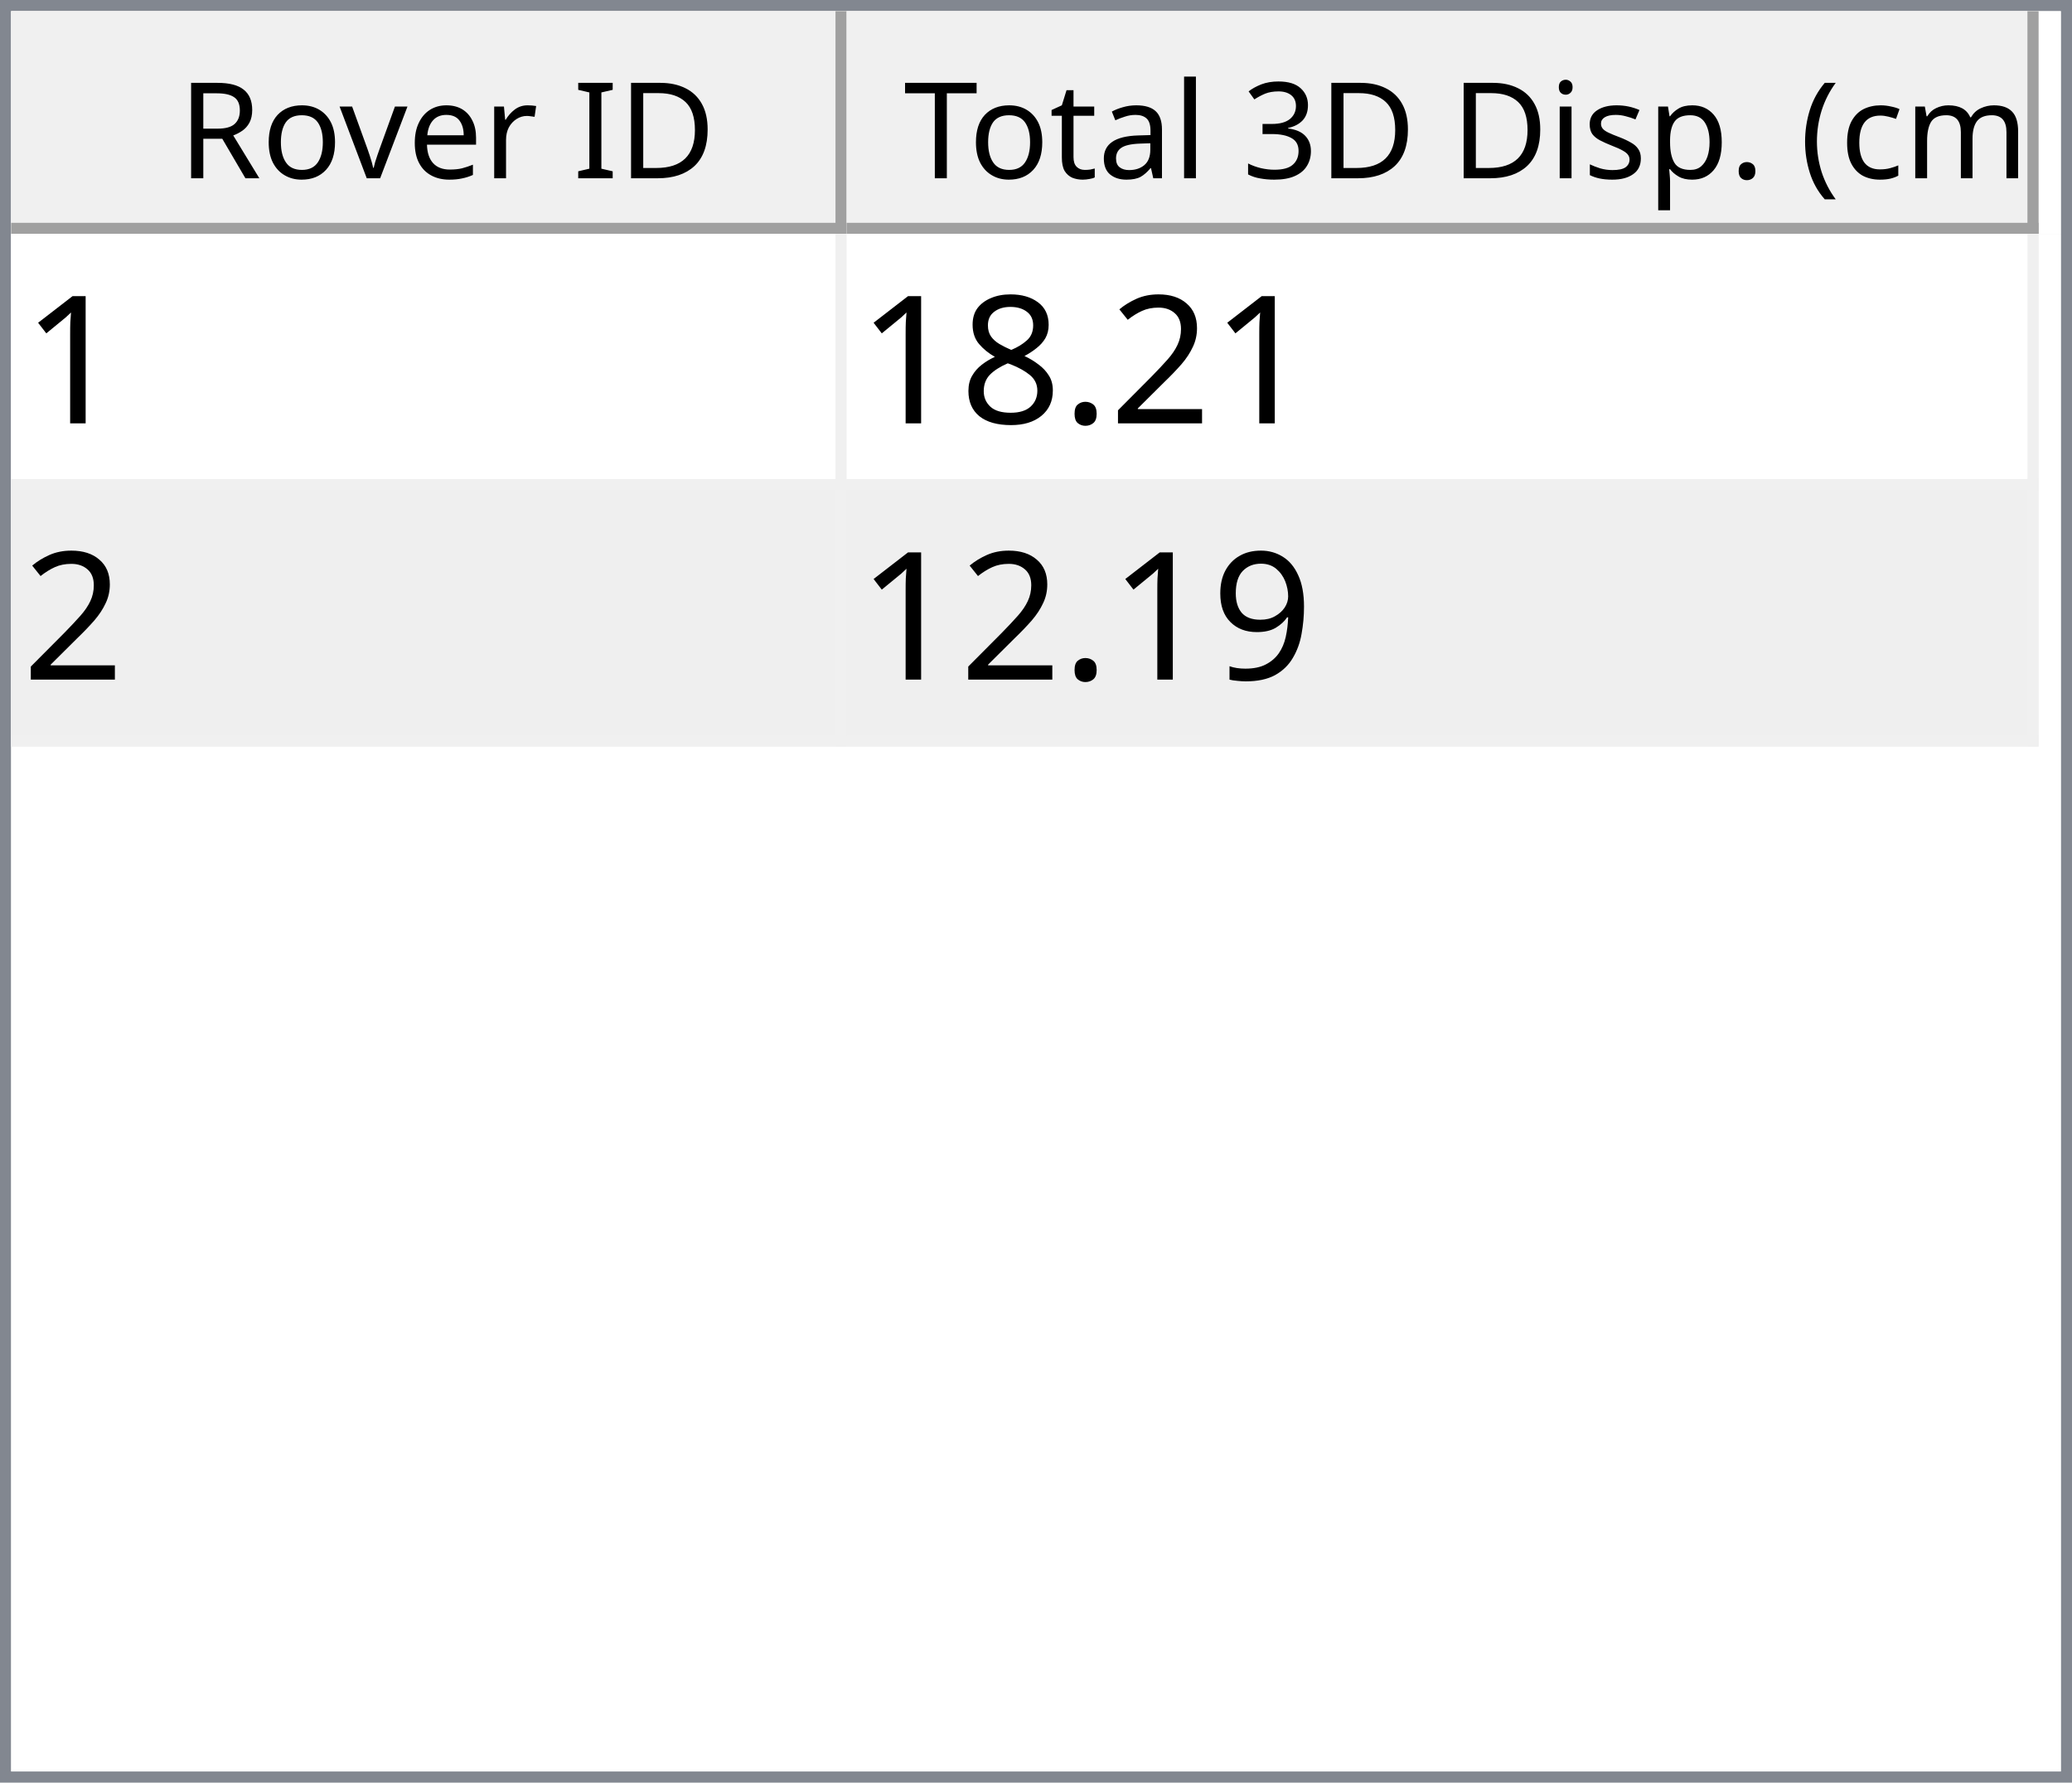
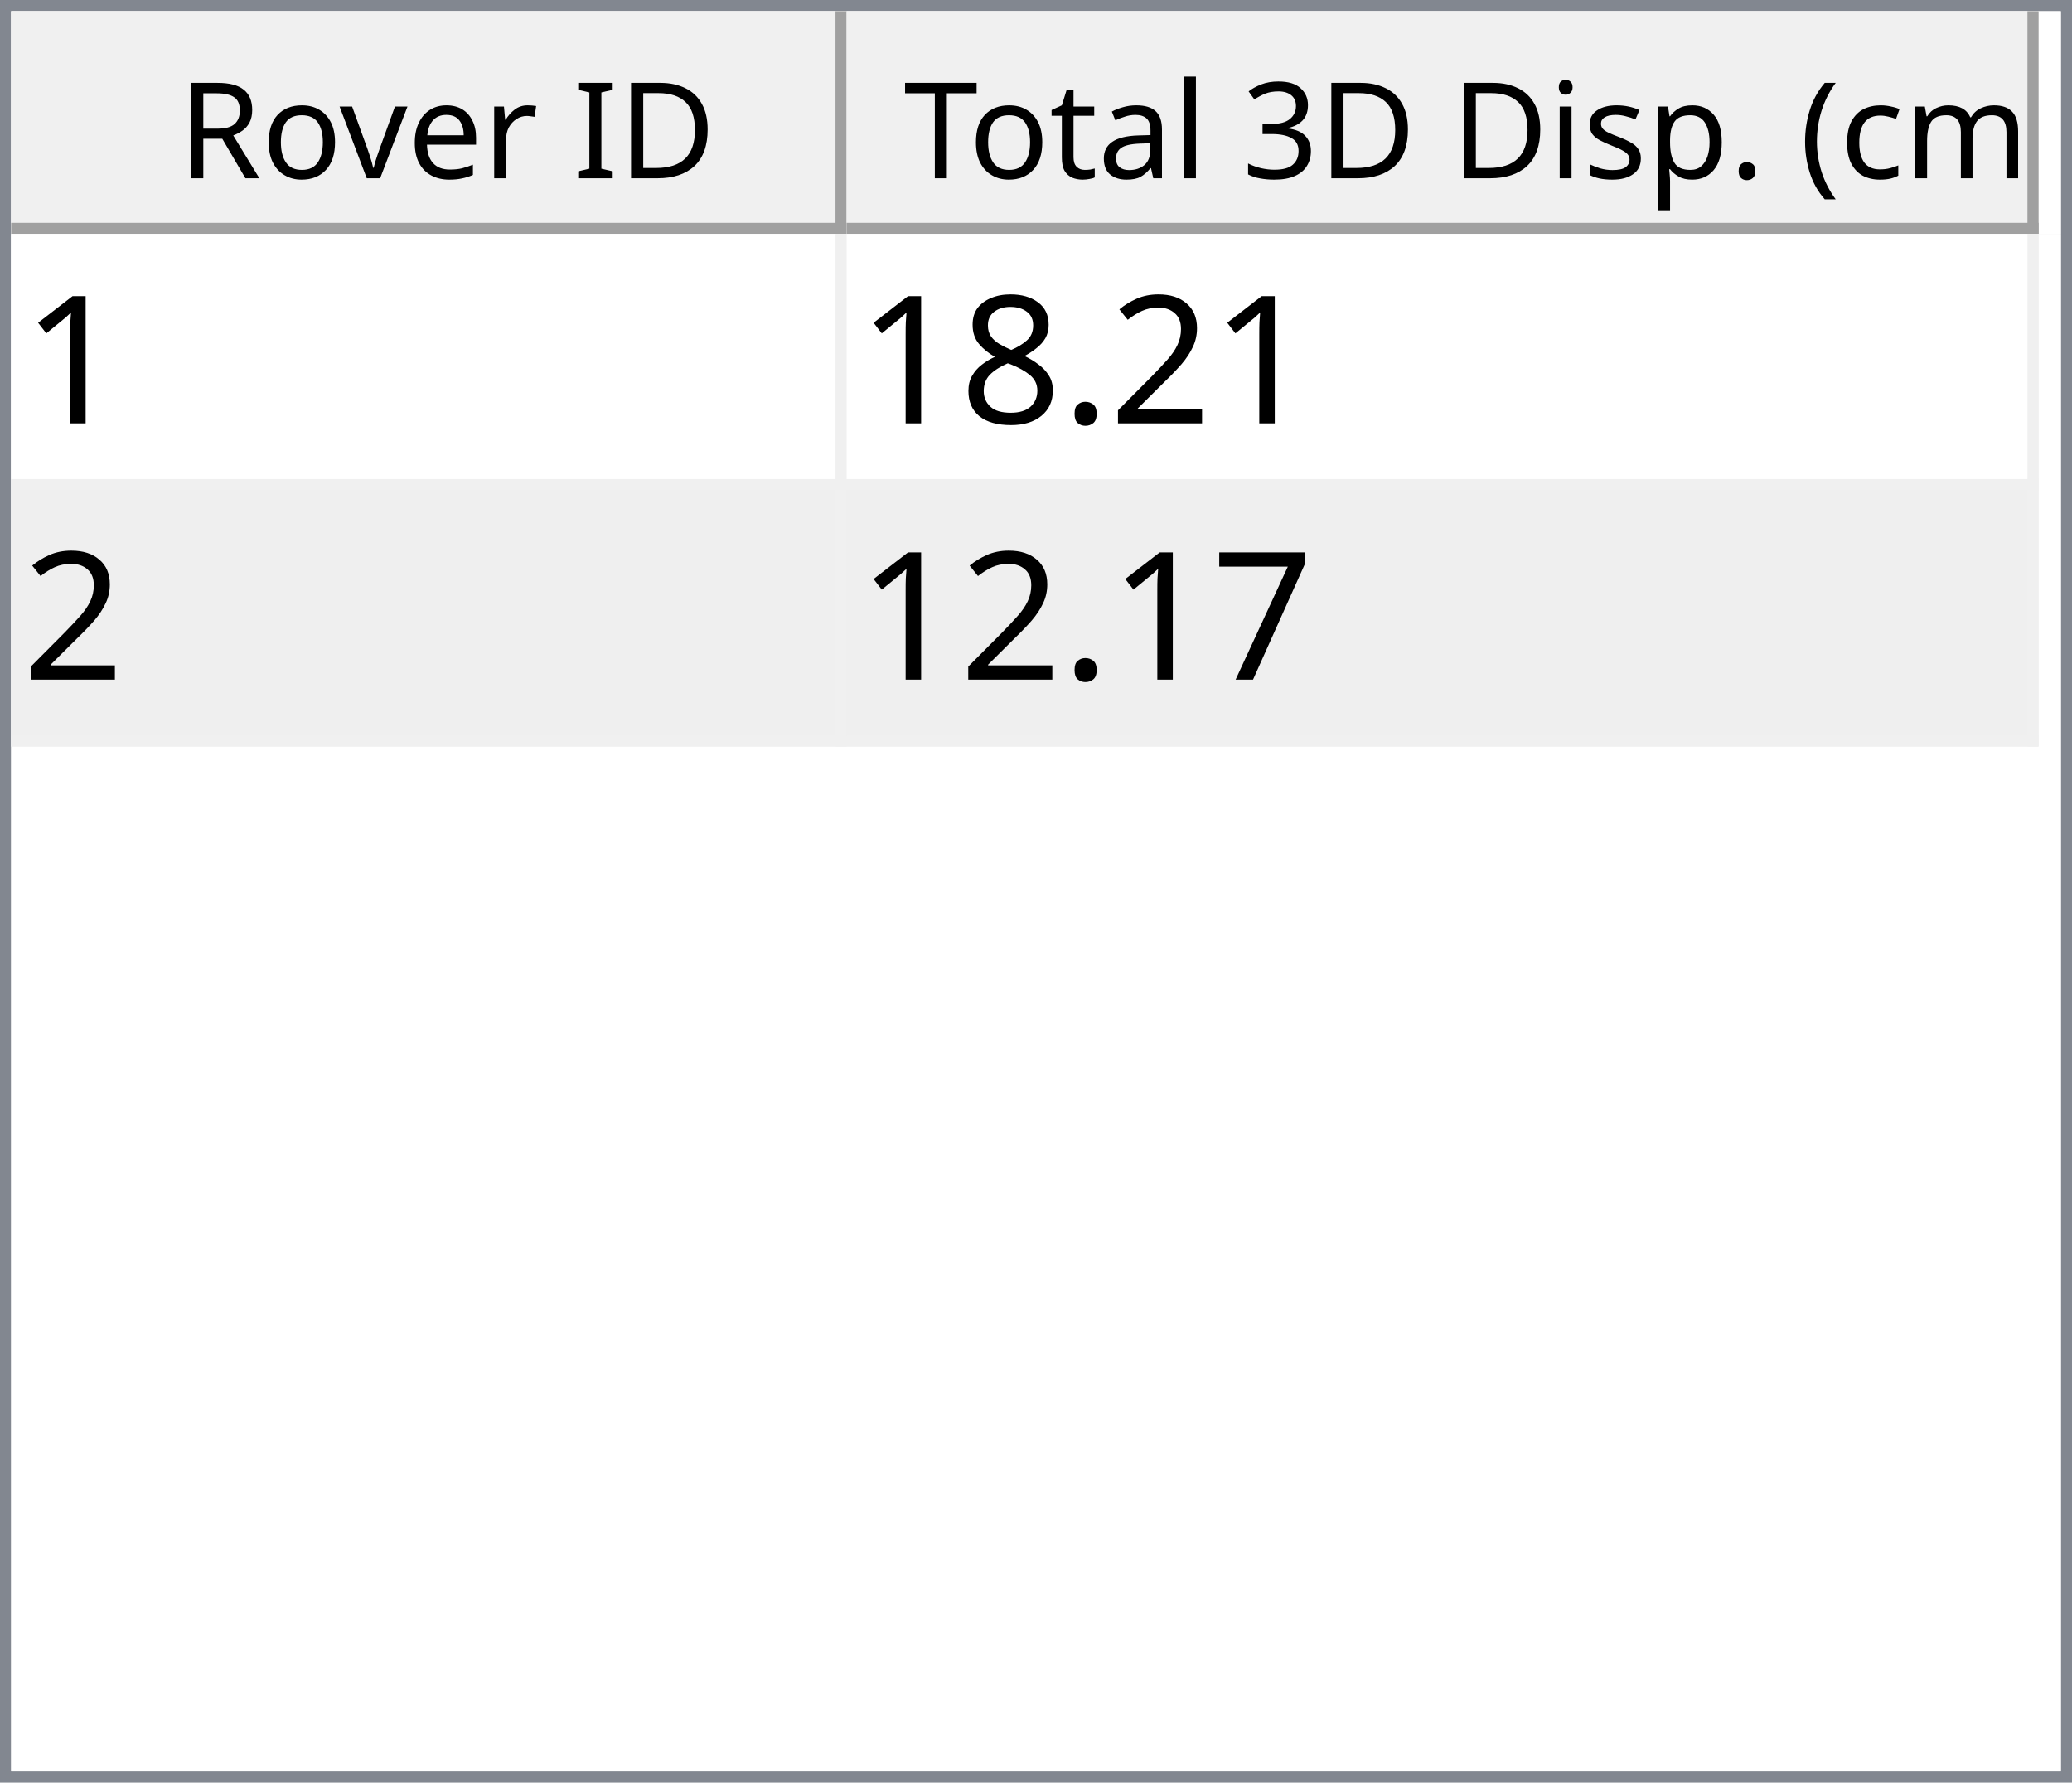
<svg xmlns="http://www.w3.org/2000/svg" style="fill-opacity:1; color-rendering:auto; color-interpolation:auto; text-rendering:auto; stroke:black; stroke-linecap:square; stroke-miterlimit:10; shape-rendering:auto; stroke-opacity:1; fill:black; stroke-dasharray:none; font-weight:normal; stroke-width:1; font-family:'Dialog'; font-style:normal; stroke-linejoin:miter; font-size:12px; stroke-dashoffset:0; image-rendering:auto;" width="186" height="160">
  <defs id="genericDefs" />
  <g>
    <defs id="defs1">
      <clipPath clipPathUnits="userSpaceOnUse" id="clipPath1">
        <path d="M0 0 L186 0 L186 160 L0 160 L0 0 Z" />
      </clipPath>
      <clipPath clipPathUnits="userSpaceOnUse" id="clipPath2">
        <path d="M0 0 L0 160 L186 160 L186 0 Z" />
      </clipPath>
      <clipPath clipPathUnits="userSpaceOnUse" id="clipPath3">
        <path d="M0 0 L0 20 L184 20 L184 0 Z" />
      </clipPath>
      <clipPath clipPathUnits="userSpaceOnUse" id="clipPath4">
        <path d="M0 0 L0 20 L75 20 L75 0 Z" />
      </clipPath>
      <clipPath clipPathUnits="userSpaceOnUse" id="clipPath5">
        <path d="M1 1 L1 19 L74 19 L74 1 Z" />
      </clipPath>
      <clipPath clipPathUnits="userSpaceOnUse" id="clipPath6">
        <path d="M0 0 L0 18 L73 18 L73 0 Z" />
      </clipPath>
      <clipPath clipPathUnits="userSpaceOnUse" id="clipPath7">
        <path d="M-0.5 -0.5 L-0.5 19.5 L74.5 19.5 L74.5 -0.5 Z" />
      </clipPath>
      <clipPath clipPathUnits="userSpaceOnUse" id="clipPath8">
        <path d="M0 0 L0 20 L107 20 L107 0 Z" />
      </clipPath>
      <clipPath clipPathUnits="userSpaceOnUse" id="clipPath9">
        <path d="M1 1 L1 19 L106 19 L106 1 Z" />
      </clipPath>
      <clipPath clipPathUnits="userSpaceOnUse" id="clipPath10">
        <path d="M0 0 L0 18 L105 18 L105 0 Z" />
      </clipPath>
      <clipPath clipPathUnits="userSpaceOnUse" id="clipPath11">
        <path d="M-0.5 -0.5 L-0.5 19.5 L106.5 19.5 L106.5 -0.5 Z" />
      </clipPath>
      <clipPath clipPathUnits="userSpaceOnUse" id="clipPath12">
        <path d="M0 0 L0 138 L184 138 L184 0 Z" />
      </clipPath>
      <clipPath clipPathUnits="userSpaceOnUse" id="clipPath13">
        <path d="M0 0 L0 46 L182 46 L182 0 Z" />
      </clipPath>
      <clipPath clipPathUnits="userSpaceOnUse" id="clipPath14">
        <path d="M-0.5 -0.5 L-0.5 45.5 L181.5 45.5 L181.5 -0.5 Z" />
      </clipPath>
      <clipPath clipPathUnits="userSpaceOnUse" id="clipPath15">
        <path d="M0 0 L0 22 L74 22 L74 0 Z" />
      </clipPath>
      <clipPath clipPathUnits="userSpaceOnUse" id="clipPath16">
        <path d="M0 0 L0 22 L106 22 L106 0 Z" />
      </clipPath>
      <font horiz-adv-x="64.551" id="font1">
        <font-face ascent="107.91" descent="25.098" units-per-em="100" style="font-style:normal; font-family:Segoe UI; font-weight:normal;" />
        <missing-glyph horiz-adv-x="64.551" d="M8.109 0 L8.109 68.266 L56.453 68.266 L56.453 0 L8.109 0 ZM15.328 7.234 L49.219 7.234 L49.219 61.031 L15.328 61.031 L15.328 7.234 Z" />
        <glyph unicode="D" horiz-adv-x="70.117" d="M9.188 0 L9.188 70.016 L28.516 70.016 Q65.531 70.016 65.531 35.891 Q65.531 19.672 55.25 9.836 Q44.969 0 27.734 0 L9.188 0 ZM17.391 62.594 L17.391 7.422 L27.828 7.422 Q41.609 7.422 49.273 14.797 Q56.938 22.172 56.938 35.688 Q56.938 62.594 28.328 62.594 L17.391 62.594 Z" />
        <glyph unicode="I" horiz-adv-x="26.611" d="M17.391 0 L9.188 0 L9.188 70.016 L17.391 70.016 L17.391 0 Z" />
        <glyph unicode=" " horiz-adv-x="27.393" d="" />
        <glyph unicode="r" horiz-adv-x="34.766" d="M34.188 41.891 Q32.078 43.5 28.125 43.5 Q23 43.5 19.555 38.672 Q16.109 33.844 16.109 25.484 L16.109 0 L8.109 0 L8.109 50 L16.109 50 L16.109 39.703 L16.312 39.703 Q18.016 44.969 21.531 47.922 Q25.047 50.875 29.391 50.875 Q32.516 50.875 34.188 50.203 L34.188 41.891 Z" />
        <glyph unicode="e" horiz-adv-x="52.295" d="M48.297 23 L12.984 23 Q13.188 14.656 17.484 10.109 Q21.781 5.562 29.297 5.562 Q37.75 5.562 44.828 11.141 L44.828 3.609 Q38.234 -1.172 27.391 -1.172 Q16.797 -1.172 10.742 5.641 Q4.688 12.453 4.688 24.812 Q4.688 36.469 11.305 43.82 Q17.922 51.172 27.734 51.172 Q37.547 51.172 42.922 44.828 Q48.297 38.484 48.297 27.203 L48.297 23 ZM40.094 29.781 Q40.047 36.719 36.75 40.578 Q33.453 44.438 27.594 44.438 Q21.922 44.438 17.969 40.383 Q14.016 36.328 13.094 29.781 L40.094 29.781 Z" />
        <glyph unicode="v" horiz-adv-x="47.9" d="M47.406 50 L27.484 0 L19.625 0 L0.688 50 L9.469 50 L22.172 13.672 Q23.578 9.672 23.922 6.688 L24.125 6.688 Q24.609 10.453 25.688 13.484 L38.969 50 L47.406 50 Z" />
        <glyph unicode="o" horiz-adv-x="58.594" d="M29 -1.172 Q17.922 -1.172 11.305 5.836 Q4.688 12.844 4.688 24.422 Q4.688 37.016 11.57 44.094 Q18.453 51.172 30.172 51.172 Q41.359 51.172 47.633 44.289 Q53.906 37.406 53.906 25.203 Q53.906 13.234 47.141 6.031 Q40.375 -1.172 29 -1.172 ZM29.594 44.438 Q21.875 44.438 17.383 39.188 Q12.891 33.938 12.891 24.703 Q12.891 15.828 17.43 10.695 Q21.969 5.562 29.594 5.562 Q37.359 5.562 41.531 10.594 Q45.703 15.625 45.703 24.906 Q45.703 34.281 41.531 39.359 Q37.359 44.438 29.594 44.438 Z" />
        <glyph unicode="R" horiz-adv-x="59.814" d="M59.375 0 L49.609 0 L37.891 19.625 Q36.281 22.359 34.766 24.289 Q33.25 26.219 31.664 27.438 Q30.078 28.656 28.25 29.219 Q26.422 29.781 24.125 29.781 L17.391 29.781 L17.391 0 L9.188 0 L9.188 70.016 L30.078 70.016 Q34.672 70.016 38.555 68.867 Q42.438 67.719 45.289 65.375 Q48.141 63.031 49.758 59.547 Q51.375 56.062 51.375 51.375 Q51.375 47.703 50.273 44.656 Q49.172 41.609 47.148 39.211 Q45.125 36.812 42.266 35.133 Q39.406 33.453 35.844 32.516 L35.844 32.328 Q37.594 31.547 38.891 30.547 Q40.188 29.547 41.359 28.18 Q42.531 26.812 43.68 25.078 Q44.828 23.344 46.234 21.047 L59.375 0 ZM17.391 62.594 L17.391 37.203 L28.516 37.203 Q31.594 37.203 34.203 38.133 Q36.812 39.062 38.719 40.797 Q40.625 42.531 41.703 45.047 Q42.781 47.562 42.781 50.688 Q42.781 56.297 39.141 59.445 Q35.5 62.594 28.609 62.594 L17.391 62.594 Z" />
        <glyph unicode=")" horiz-adv-x="30.176" d="M8.297 -15.922 L1.172 -15.922 Q16.406 2.344 16.406 26.812 Q16.406 51.469 1.078 70.016 L8.297 70.016 Q23.531 52.156 23.531 26.703 Q23.531 1.375 8.297 -15.922 Z" />
        <glyph unicode="m" horiz-adv-x="86.133" d="M79.109 0 L71.094 0 L71.094 28.719 Q71.094 37.016 68.531 40.727 Q65.969 44.438 59.906 44.438 Q54.781 44.438 51.195 39.75 Q47.609 35.062 47.609 28.516 L47.609 0 L39.594 0 L39.594 29.688 Q39.594 44.438 28.219 44.438 Q22.953 44.438 19.531 40.016 Q16.109 35.594 16.109 28.516 L16.109 0 L8.109 0 L8.109 50 L16.109 50 L16.109 42.094 L16.312 42.094 Q21.625 51.172 31.844 51.172 Q36.969 51.172 40.773 48.312 Q44.578 45.453 46 40.828 Q51.562 51.172 62.594 51.172 Q79.109 51.172 79.109 30.812 L79.109 0 Z" />
        <glyph unicode="c" horiz-adv-x="46.191" d="M42.188 2.297 Q36.422 -1.172 28.516 -1.172 Q17.828 -1.172 11.258 5.789 Q4.688 12.75 4.688 23.828 Q4.688 36.188 11.766 43.68 Q18.844 51.172 30.672 51.172 Q37.25 51.172 42.281 48.734 L42.281 40.531 Q36.719 44.438 30.375 44.438 Q22.703 44.438 17.797 38.945 Q12.891 33.453 12.891 24.516 Q12.891 15.719 17.508 10.641 Q22.125 5.562 29.891 5.562 Q36.422 5.562 42.188 9.906 L42.188 2.297 Z" />
        <glyph unicode="(" horiz-adv-x="30.176" d="M29.109 -15.922 L21.969 -15.922 Q6.844 1.375 6.844 26.703 Q6.844 52.156 21.969 70.016 L29.203 70.016 Q13.875 51.469 13.875 26.812 Q13.875 2.344 29.109 -15.922 Z" />
        <glyph unicode="." horiz-adv-x="21.68" d="M10.891 -1.078 Q8.641 -1.078 7.055 0.539 Q5.469 2.156 5.469 4.391 Q5.469 6.641 7.055 8.273 Q8.641 9.906 10.891 9.906 Q13.188 9.906 14.797 8.273 Q16.406 6.641 16.406 4.391 Q16.406 2.156 14.797 0.539 Q13.188 -1.078 10.891 -1.078 Z" />
        <glyph unicode="p" horiz-adv-x="58.789" d="M16.312 7.234 L16.109 7.234 L16.109 -23 L8.109 -23 L8.109 50 L16.109 50 L16.109 41.219 L16.312 41.219 Q22.219 51.172 33.594 51.172 Q43.266 51.172 48.688 44.461 Q54.109 37.75 54.109 26.469 Q54.109 13.922 48 6.375 Q41.891 -1.172 31.297 -1.172 Q21.578 -1.172 16.312 7.234 ZM16.109 27.391 L16.109 20.406 Q16.109 14.203 20.141 9.883 Q24.172 5.562 30.375 5.562 Q37.641 5.562 41.773 11.133 Q45.906 16.703 45.906 26.609 Q45.906 34.969 42.047 39.703 Q38.188 44.438 31.594 44.438 Q24.609 44.438 20.359 39.578 Q16.109 34.719 16.109 27.391 Z" />
        <glyph unicode="s" horiz-adv-x="42.432" d="M5.078 1.812 L5.078 10.406 Q11.625 5.562 19.484 5.562 Q30.031 5.562 30.031 12.594 Q30.031 14.594 29.125 15.992 Q28.219 17.391 26.68 18.461 Q25.141 19.531 23.07 20.383 Q21 21.234 18.609 22.172 Q15.281 23.484 12.766 24.828 Q10.25 26.172 8.57 27.859 Q6.891 29.547 6.031 31.695 Q5.172 33.844 5.172 36.719 Q5.172 40.234 6.789 42.945 Q8.406 45.656 11.086 47.484 Q13.766 49.312 17.211 50.242 Q20.656 51.172 24.312 51.172 Q30.812 51.172 35.938 48.922 L35.938 40.828 Q30.422 44.438 23.25 44.438 Q21 44.438 19.195 43.922 Q17.391 43.406 16.094 42.477 Q14.797 41.547 14.086 40.258 Q13.375 38.969 13.375 37.406 Q13.375 35.453 14.086 34.133 Q14.797 32.812 16.164 31.789 Q17.531 30.766 19.484 29.938 Q21.438 29.109 23.922 28.125 Q27.25 26.859 29.883 25.516 Q32.516 24.172 34.375 22.484 Q36.234 20.797 37.234 18.602 Q38.234 16.406 38.234 13.375 Q38.234 9.672 36.602 6.938 Q34.969 4.203 32.234 2.398 Q29.5 0.594 25.93 -0.289 Q22.359 -1.172 18.453 -1.172 Q10.75 -1.172 5.078 1.812 Z" />
        <glyph unicode="i" horiz-adv-x="24.219" d="M12.203 62.703 Q10.062 62.703 8.547 64.164 Q7.031 65.625 7.031 67.875 Q7.031 70.125 8.547 71.609 Q10.062 73.094 12.203 73.094 Q14.406 73.094 15.945 71.609 Q17.484 70.125 17.484 67.875 Q17.484 65.719 15.945 64.211 Q14.406 62.703 12.203 62.703 ZM16.109 0 L8.109 0 L8.109 50 L16.109 50 L16.109 0 Z" />
        <glyph unicode="3" horiz-adv-x="53.906" d="M46.531 19.828 Q46.531 15.094 44.75 11.211 Q42.969 7.328 39.719 4.57 Q36.469 1.812 31.93 0.297 Q27.391 -1.219 21.922 -1.219 Q11.922 -1.219 6 2.594 L6 11.188 Q13.094 5.609 22.219 5.609 Q25.875 5.609 28.828 6.539 Q31.781 7.469 33.906 9.227 Q36.031 10.984 37.18 13.477 Q38.328 15.969 38.328 19.094 Q38.328 32.812 18.797 32.812 L12.984 32.812 L12.984 39.594 L18.5 39.594 Q35.797 39.594 35.797 52.484 Q35.797 64.406 22.609 64.406 Q15.188 64.406 8.688 59.422 L8.688 67.188 Q15.375 71.188 24.609 71.188 Q29 71.188 32.57 69.969 Q36.141 68.75 38.68 66.555 Q41.219 64.359 42.609 61.281 Q44 58.203 44 54.5 Q44 40.672 30.031 36.719 L30.031 36.531 Q33.594 36.141 36.625 34.797 Q39.656 33.453 41.852 31.305 Q44.047 29.156 45.289 26.25 Q46.531 23.344 46.531 19.828 Z" />
        <glyph unicode="l" horiz-adv-x="24.219" d="M16.109 0 L8.109 0 L8.109 74.031 L16.109 74.031 L16.109 0 Z" />
        <glyph unicode="a" horiz-adv-x="50.879" d="M43.891 0 L35.891 0 L35.891 7.812 L35.688 7.812 Q30.469 -1.172 20.312 -1.172 Q12.844 -1.172 8.617 2.781 Q4.391 6.734 4.391 13.281 Q4.391 27.297 20.906 29.594 L35.891 31.688 Q35.891 44.438 25.594 44.438 Q16.547 44.438 9.281 38.281 L9.281 46.484 Q16.656 51.172 26.266 51.172 Q43.891 51.172 43.891 32.516 L43.891 0 ZM35.891 25.297 L23.828 23.641 Q18.266 22.859 15.43 20.875 Q12.594 18.891 12.594 13.875 Q12.594 10.203 15.211 7.883 Q17.828 5.562 22.172 5.562 Q28.125 5.562 32.008 9.742 Q35.891 13.922 35.891 20.312 L35.891 25.297 Z" />
        <glyph unicode="t" horiz-adv-x="33.887" d="M31.297 0.484 Q28.469 -1.078 23.828 -1.078 Q10.688 -1.078 10.688 13.578 L10.688 43.172 L2.094 43.172 L2.094 50 L10.688 50 L10.688 62.203 L18.703 64.797 L18.703 50 L31.297 50 L31.297 43.172 L18.703 43.172 L18.703 14.984 Q18.703 9.969 20.414 7.82 Q22.125 5.672 26.078 5.672 Q29.109 5.672 31.297 7.328 L31.297 0.484 Z" />
        <glyph unicode="T" horiz-adv-x="52.393" d="M50.594 62.594 L30.375 62.594 L30.375 0 L22.172 0 L22.172 62.594 L2 62.594 L2 70.016 L50.594 70.016 L50.594 62.594 Z" />
      </font>
      <font horiz-adv-x="75.0" id="font2">
        <font-face ascent="100.537" descent="21.973" units-per-em="100" style="font-style:normal; font-family:sans-serif; font-weight:normal;" />
        <missing-glyph horiz-adv-x="75.0" d="M12.5 0 L12.5 62.5 L62.5 62.5 L62.5 0 L12.5 0 ZM14.062 1.562 L60.938 1.562 L60.938 60.938 L14.062 60.938 L14.062 1.562 Z" />
        <glyph unicode="1" horiz-adv-x="55.615" d="M37.25 0 L28.469 0 L28.469 56 Q25.297 52.984 20.141 49.953 Q14.984 46.922 10.891 45.406 L10.891 53.906 Q18.266 57.375 23.781 62.305 Q29.297 67.234 31.594 71.875 L37.25 71.875 L37.25 0 Z" />
        <glyph unicode="2" horiz-adv-x="55.615" d="M50.344 8.453 L50.344 0 L3.031 0 Q2.938 3.172 4.047 6.109 Q5.859 10.938 9.836 15.625 Q13.812 20.312 21.344 26.469 Q33.016 36.031 37.117 41.625 Q41.219 47.219 41.219 52.203 Q41.219 57.422 37.477 61.008 Q33.734 64.594 27.734 64.594 Q21.391 64.594 17.578 60.789 Q13.766 56.984 13.719 50.25 L4.688 51.172 Q5.609 61.281 11.664 66.578 Q17.719 71.875 27.938 71.875 Q38.234 71.875 44.242 66.164 Q50.25 60.453 50.25 52 Q50.25 47.703 48.492 43.555 Q46.734 39.406 42.656 34.812 Q38.578 30.219 29.109 22.219 Q21.188 15.578 18.945 13.211 Q16.703 10.844 15.234 8.453 L50.344 8.453 Z" />
        <glyph unicode="." horiz-adv-x="27.783" d="M9.078 0 L9.078 10.016 L19.094 10.016 L19.094 0 L9.078 0 Z" />
        <glyph unicode="8" horiz-adv-x="55.615" d="M17.672 38.812 Q12.203 40.828 9.57 44.539 Q6.938 48.25 6.938 53.422 Q6.938 61.234 12.555 66.555 Q18.172 71.875 27.484 71.875 Q36.859 71.875 42.578 66.43 Q48.297 60.984 48.297 53.172 Q48.297 48.188 45.68 44.508 Q43.062 40.828 37.75 38.812 Q44.344 36.672 47.781 31.883 Q51.219 27.094 51.219 20.453 Q51.219 11.281 44.727 5.031 Q38.234 -1.219 27.641 -1.219 Q17.047 -1.219 10.547 5.055 Q4.047 11.328 4.047 20.703 Q4.047 27.688 7.594 32.398 Q11.141 37.109 17.672 38.812 ZM15.922 53.719 Q15.922 48.641 19.195 45.414 Q22.469 42.188 27.688 42.188 Q32.766 42.188 36.016 45.383 Q39.266 48.578 39.266 53.219 Q39.266 58.062 35.914 61.359 Q32.562 64.656 27.594 64.656 Q22.562 64.656 19.242 61.43 Q15.922 58.203 15.922 53.719 ZM13.094 20.656 Q13.094 16.891 14.875 13.375 Q16.656 9.859 20.172 7.93 Q23.688 6 27.734 6 Q34.031 6 38.133 10.055 Q42.234 14.109 42.234 20.359 Q42.234 26.703 38.016 30.859 Q33.797 35.016 27.438 35.016 Q21.234 35.016 17.164 30.914 Q13.094 26.812 13.094 20.656 Z" />
-         <glyph unicode="9" horiz-adv-x="55.615" d="M5.469 16.547 L13.922 17.328 Q14.984 11.375 18.016 8.688 Q21.047 6 25.781 6 Q29.828 6 32.883 7.859 Q35.938 9.719 37.891 12.82 Q39.844 15.922 41.164 21.195 Q42.484 26.469 42.484 31.938 Q42.484 32.516 42.438 33.688 Q39.797 29.5 35.234 26.883 Q30.672 24.266 25.344 24.266 Q16.453 24.266 10.305 30.711 Q4.156 37.156 4.156 47.703 Q4.156 58.594 10.578 65.234 Q17 71.875 26.656 71.875 Q33.641 71.875 39.43 68.117 Q45.219 64.359 48.219 57.398 Q51.219 50.438 51.219 37.25 Q51.219 23.531 48.242 15.406 Q45.266 7.281 39.383 3.031 Q33.5 -1.219 25.594 -1.219 Q17.188 -1.219 11.867 3.445 Q6.547 8.109 5.469 16.547 ZM41.453 48.141 Q41.453 55.719 37.43 60.156 Q33.406 64.594 27.734 64.594 Q21.875 64.594 17.531 59.812 Q13.188 55.031 13.188 47.406 Q13.188 40.578 17.312 36.305 Q21.438 32.031 27.484 32.031 Q33.594 32.031 37.523 36.305 Q41.453 40.578 41.453 48.141 Z" />
+         <glyph unicode="7" horiz-adv-x="55.615" d="M4.734 62.203 L4.734 70.656 L51.078 70.656 L51.078 63.812 Q44.234 56.547 37.523 44.484 Q30.812 32.422 27.156 19.672 Q24.516 10.688 23.781 0 L14.75 0 Q14.891 8.453 18.062 20.414 Q21.234 32.375 27.172 43.484 Q33.109 54.594 39.797 62.203 L4.734 62.203 Z" />
      </font>
    </defs>
    <g style="fill:white; stroke:white;">
      <rect x="0" y="0" width="186" style="clip-path:url(#clipPath1); stroke:none;" height="160" />
    </g>
    <g style="fill:white; text-rendering:optimizeSpeed; color-rendering:optimizeSpeed; image-rendering:optimizeSpeed; shape-rendering:crispEdges; stroke:white; color-interpolation:sRGB;">
      <rect x="0" width="186" height="160" y="0" style="stroke:none;" />
      <path style="stroke:none;" d="M0 160 L186 160 L186 0 L0 0 Z" />
    </g>
    <g style="fill:rgb(240,240,240); font-family:'Segoe UI'; stroke:rgb(240,240,240);">
      <rect x="0" y="0" width="186" style="clip-path:url(#clipPath2); stroke:none;" height="160" />
    </g>
    <g style="fill:rgb(130,135,144); font-family:'Segoe UI'; stroke:rgb(130,135,144);">
      <path d="M0 0 L186 0 L186 160 L0 160 L0 0 ZM1 1 L185 1 L185 159 L1 159 L1 1 Z" style="fill-rule:evenodd; clip-path:url(#clipPath2); stroke:none;" />
    </g>
    <g style="fill:white; font-family:'Segoe UI'; stroke:white;" transform="translate(1,1)">
      <rect x="0" y="0" width="184" style="clip-path:url(#clipPath3); stroke:none;" height="20" />
    </g>
    <g style="fill:rgb(240,240,240); font-family:'Segoe UI'; stroke:rgb(240,240,240);" transform="translate(1,1)">
      <rect x="0" y="0" width="75" style="clip-path:url(#clipPath4); stroke:none;" height="20" />
    </g>
    <g style="font-family:'Segoe UI';" transform="translate(2,2)">
      <text x="14" xml:space="preserve" y="14" style="clip-path:url(#clipPath6); stroke:none;">Rover ID</text>
    </g>
    <g style="fill:rgb(160,160,160); font-family:'Segoe UI'; stroke:rgb(160,160,160); stroke-linejoin:bevel;" transform="translate(1.5,1.5)">
      <line x1="74" x2="74" y1="0" style="fill:none; clip-path:url(#clipPath7);" y2="19" />
    </g>
    <g style="fill:rgb(160,160,160); font-family:'Segoe UI'; stroke:rgb(160,160,160); stroke-linejoin:bevel;" transform="matrix(1,0,0,1,1,1) translate(0.5,0.5)">
      <line x1="0" x2="74" y1="19" style="fill:none; clip-path:url(#clipPath7);" y2="19" />
    </g>
    <g style="fill:rgb(240,240,240); font-family:'Segoe UI'; stroke:rgb(240,240,240);" transform="translate(76,1)">
      <rect x="0" y="0" width="107" style="clip-path:url(#clipPath8); stroke:none;" height="20" />
    </g>
    <g style="font-family:'Segoe UI';" transform="translate(77,2)">
      <text x="1" xml:space="preserve" y="14" style="clip-path:url(#clipPath10); stroke:none;"> Total 3D Disp. (cm)</text>
    </g>
    <g style="fill:rgb(160,160,160); font-family:'Segoe UI'; stroke:rgb(160,160,160); stroke-linejoin:bevel;" transform="translate(76.5,1.5)">
      <line x1="106" x2="106" y1="0" style="fill:none; clip-path:url(#clipPath11);" y2="19" />
    </g>
    <g style="fill:rgb(160,160,160); font-family:'Segoe UI'; stroke:rgb(160,160,160); stroke-linejoin:bevel;" transform="matrix(1,0,0,1,76,1) translate(0.5,0.5)">
      <line x1="0" x2="106" y1="19" style="fill:none; clip-path:url(#clipPath11);" y2="19" />
    </g>
    <g style="fill:white; font-family:'Segoe UI'; stroke:white;" transform="translate(1,21)">
      <rect x="0" y="0" width="184" style="clip-path:url(#clipPath12); stroke:none;" height="138" />
    </g>
    <g style="fill:rgb(240,240,240); font-size:16px; font-family:sans-serif; stroke:rgb(240,240,240);" transform="translate(1,21)">
      <rect x="0" y="0" width="182" style="clip-path:url(#clipPath13); stroke:none;" height="46" />
      <line transform="translate(0.5,0.5)" x1="0" x2="181" y1="22" style="clip-path:url(#clipPath14); fill:none; stroke-linejoin:bevel;" y2="22" />
    </g>
    <g transform="matrix(1,0,0,1,1,21) translate(0.5,0.5)" style="fill:rgb(240,240,240); font-size:16px; font-family:sans-serif; stroke:rgb(240,240,240); stroke-linejoin:bevel;">
      <line x1="0" x2="181" y1="45" style="fill:none; clip-path:url(#clipPath14);" y2="45" />
    </g>
    <g transform="matrix(1,0,0,1,1,21) translate(0.5,0.5)" style="fill:rgb(240,240,240); font-size:16px; font-family:sans-serif; stroke:rgb(240,240,240); stroke-linejoin:bevel;">
      <line x1="74" x2="74" y1="0" style="fill:none; clip-path:url(#clipPath14);" y2="45" />
    </g>
    <g transform="matrix(1,0,0,1,1,21) translate(0.5,0.5)" style="fill:rgb(240,240,240); font-size:16px; font-family:sans-serif; stroke:rgb(240,240,240); stroke-linejoin:bevel;">
      <line x1="181" x2="181" y1="0" style="fill:none; clip-path:url(#clipPath14);" y2="45" />
    </g>
    <g style="fill:white; font-size:16px; font-family:sans-serif; stroke:white;" transform="matrix(1,0,0,1,1,21)">
      <rect x="0" y="0" width="74" style="clip-path:url(#clipPath15); stroke:none;" height="22" />
      <text x="1" y="17" style="fill:black; clip-path:url(#clipPath15); stroke:none;" xml:space="preserve">1</text>
    </g>
    <g style="fill:white; font-size:16px; font-family:sans-serif; stroke:white;" transform="matrix(1,0,0,1,1,21) translate(75,0)">
      <rect x="0" y="0" width="106" style="clip-path:url(#clipPath16); stroke:none;" height="22" />
      <text x="1" y="17" style="fill:black; clip-path:url(#clipPath16); stroke:none;" xml:space="preserve">18.21</text>
    </g>
    <g style="fill:rgb(239,239,239); font-size:16px; font-family:sans-serif; stroke:rgb(239,239,239);" transform="matrix(1,0,0,1,1,21) translate(0,23)">
      <rect x="0" y="0" width="74" style="clip-path:url(#clipPath15); stroke:none;" height="22" />
      <text x="1" y="17" style="fill:black; clip-path:url(#clipPath15); stroke:none;" xml:space="preserve">2</text>
    </g>
    <g style="fill:rgb(239,239,239); font-size:16px; font-family:sans-serif; stroke:rgb(239,239,239);" transform="matrix(1,0,0,1,1,21) translate(75,23)">
      <rect x="0" y="0" width="106" style="clip-path:url(#clipPath16); stroke:none;" height="22" />
-       <text x="1" y="17" style="fill:black; clip-path:url(#clipPath16); stroke:none;" xml:space="preserve">12.19</text>
+       <text x="1" y="17" style="fill:black; clip-path:url(#clipPath16); stroke:none;" xml:space="preserve">12.17</text>
    </g>
  </g>
</svg>
